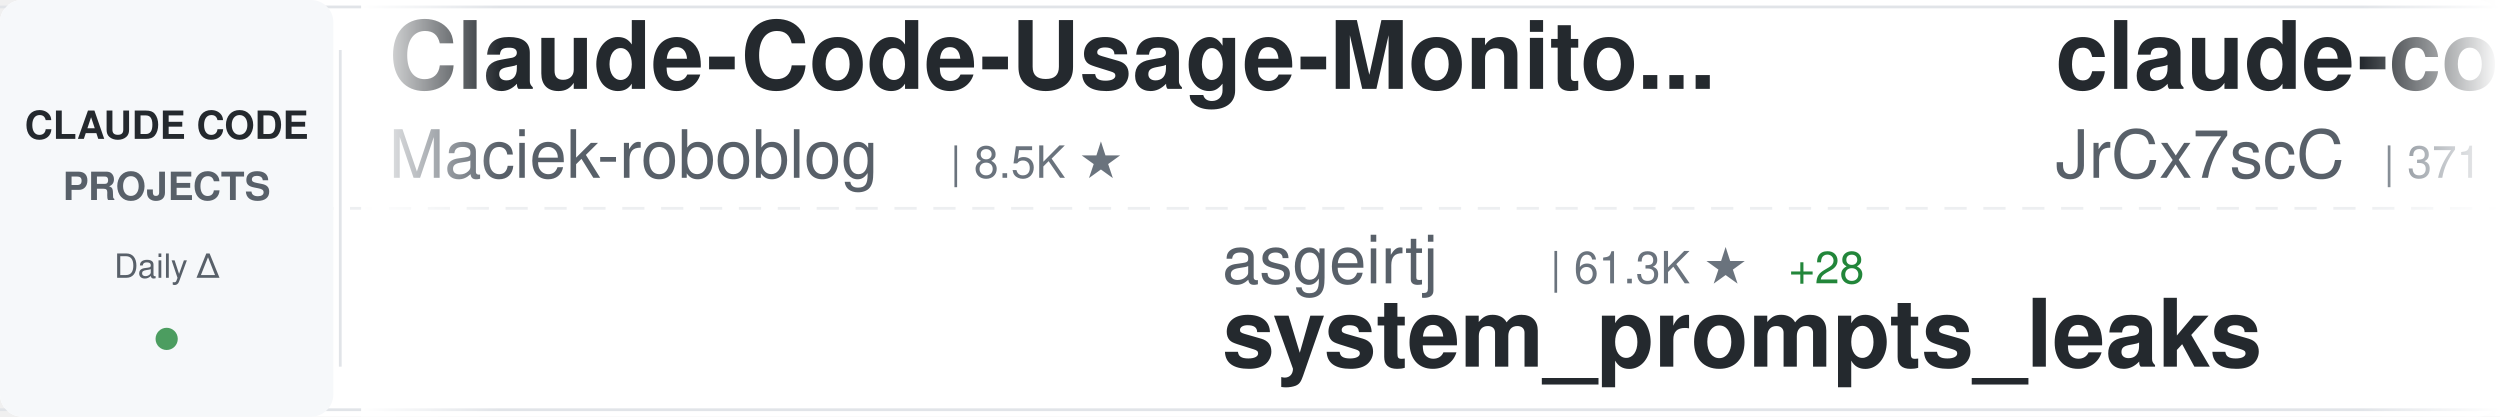
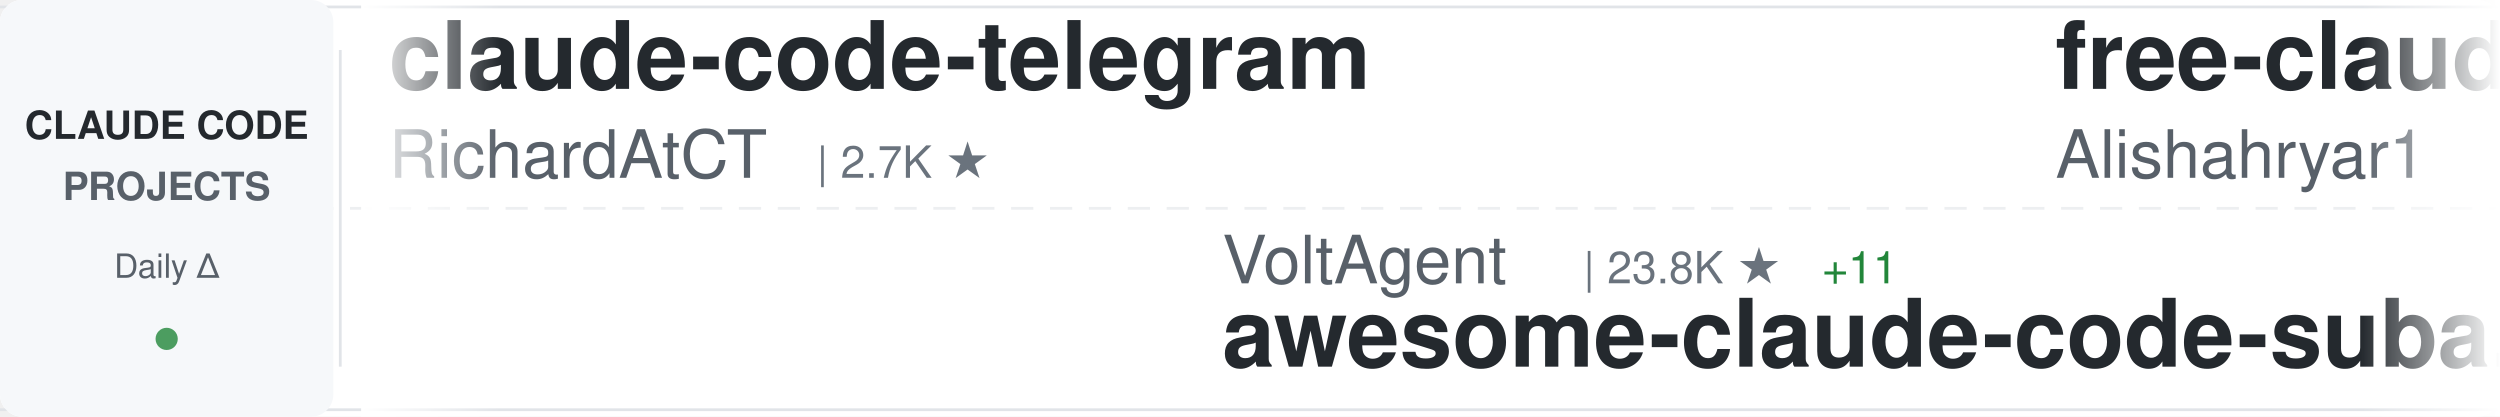
<svg xmlns="http://www.w3.org/2000/svg" width="900" height="150">
  <defs>
    <linearGradient id="awesomeLeftFade" x1="0%" y1="0%" x2="100%" y2="0%">
      <stop offset="0%" style="stop-color:#ffffff;stop-opacity:1" />
      <stop offset="100%" style="stop-color:#ffffff;stop-opacity:0" />
    </linearGradient>
    <linearGradient id="awesomeRightFade" x1="0%" y1="0%" x2="100%" y2="0%">
      <stop offset="0%" style="stop-color:#ffffff;stop-opacity:0" />
      <stop offset="100%" style="stop-color:#ffffff;stop-opacity:1" />
    </linearGradient>
  </defs>
  <rect width="900" height="150" fill="#ffffff" rx="8" />
  <rect x="0" y="2" width="900" height="1" fill="#e1e4e8" />
  <rect x="0" y="147" width="900" height="1" fill="#e1e4e8" />
  <line x1="0" y1="75" x2="900" y2="75" stroke="#e1e4e8" stroke-width="1" stroke-dasharray="8 6" opacity="0.6" />
  <rect x="0" y="0" width="120" height="150" fill="#f6f8fa" rx="8" />
  <text x="60" y="50" font-family="-apple-system, BlinkMacSystemFont, 'Segoe UI', Helvetica, Arial, sans-serif" font-size="14" font-weight="600" fill="#24292e" text-anchor="middle">CLAUDE CODE</text>
  <text x="60" y="72" font-family="-apple-system, BlinkMacSystemFont, 'Segoe UI', Helvetica, Arial, sans-serif" font-size="14" font-weight="600" fill="#586069" text-anchor="middle">PROJECTS</text>
  <text x="60" y="100" font-family="-apple-system, BlinkMacSystemFont, 'Segoe UI', Helvetica, Arial, sans-serif" font-size="12" font-weight="500" fill="#586069" text-anchor="middle">Daily Δ</text>
  <circle cx="60" cy="122" r="4" fill="#22863a" opacity="0.8" />
  <rect x="122" y="18" width="1" height="114" fill="#e1e4e8" />
  <clipPath id="awesomeTickerClip">
    <rect x="130" y="0" width="770" height="150" />
  </clipPath>
  <g clip-path="url(#awesomeTickerClip)">
    <g id="awesomeTickerItems">
      <animateTransform attributeName="transform" attributeType="XML" type="translate" from="0 0" to="-3000 0" dur="54s" repeatCount="indefinite" />
      <g transform="translate(0, 0)">
-         <text x="140" y="32" font-family="-apple-system, BlinkMacSystemFont, 'Segoe UI', Helvetica, Arial, sans-serif" font-size="34" font-weight="600" fill="#24292e">Claude-Code-Usage-Monito...</text>
-         <text x="140" y="64" font-family="-apple-system, BlinkMacSystemFont, 'Segoe UI', Helvetica, Arial, sans-serif" font-size="24" font-weight="400" fill="#586069">Maciek-roboblog</text>
-         <text x="342" y="64" font-family="-apple-system, BlinkMacSystemFont, 'Segoe UI', Helvetica, Arial, sans-serif" font-size="16" font-weight="500" fill="#6a737d">| 8.5K ★</text>
+         <text x="140" y="32" font-family="-apple-system, BlinkMacSystemFont, 'Segoe UI', Helvetica, Arial, sans-serif" font-size="34" font-weight="600" fill="#24292e">claude-code-telegram</text>
+         <text x="140" y="64" font-family="-apple-system, BlinkMacSystemFont, 'Segoe UI', Helvetica, Arial, sans-serif" font-size="24" font-weight="400" fill="#586069">RichardAtCT</text>
+         <text x="294" y="64" font-family="-apple-system, BlinkMacSystemFont, 'Segoe UI', Helvetica, Arial, sans-serif" font-size="16" font-weight="500" fill="#6a737d">| 2.7K ★</text>
      </g>
      <g transform="translate(300, 0)">
-         <text x="140" y="102" font-family="-apple-system, BlinkMacSystemFont, 'Segoe UI', Helvetica, Arial, sans-serif" font-size="24" font-weight="400" fill="#586069">asgeirtj</text>
-         <text x="258" y="102" font-family="-apple-system, BlinkMacSystemFont, 'Segoe UI', Helvetica, Arial, sans-serif" font-size="16" font-weight="500" fill="#6a737d">| 61.3K ★</text>
-         <text x="344" y="102" font-family="-apple-system, BlinkMacSystemFont, 'Segoe UI', Helvetica, Arial, sans-serif" font-size="16" font-weight="500" fill="#22863a"> +28</text>
-         <text x="140" y="132" font-family="-apple-system, BlinkMacSystemFont, 'Segoe UI', Helvetica, Arial, sans-serif" font-size="34" font-weight="600" fill="#24292e">system_prompts_leaks</text>
+         <text x="140" y="102" font-family="-apple-system, BlinkMacSystemFont, 'Segoe UI', Helvetica, Arial, sans-serif" font-size="24" font-weight="400" fill="#586069">VoltAgent</text>
+         <text x="270" y="102" font-family="-apple-system, BlinkMacSystemFont, 'Segoe UI', Helvetica, Arial, sans-serif" font-size="16" font-weight="500" fill="#6a737d">| 23.8K ★</text>
+         <text x="356" y="102" font-family="-apple-system, BlinkMacSystemFont, 'Segoe UI', Helvetica, Arial, sans-serif" font-size="16" font-weight="500" fill="#22863a"> +11</text>
+         <text x="140" y="132" font-family="-apple-system, BlinkMacSystemFont, 'Segoe UI', Helvetica, Arial, sans-serif" font-size="34" font-weight="600" fill="#24292e">awesome-claude-code-suba...</text>
      </g>
      <g transform="translate(600, 0)">
+         <text x="140" y="32" font-family="-apple-system, BlinkMacSystemFont, 'Segoe UI', Helvetica, Arial, sans-serif" font-size="34" font-weight="600" fill="#24292e">free-claude-code</text>
+         <text x="140" y="64" font-family="-apple-system, BlinkMacSystemFont, 'Segoe UI', Helvetica, Arial, sans-serif" font-size="24" font-weight="400" fill="#586069">Alishahryar1</text>
+         <text x="306" y="64" font-family="-apple-system, BlinkMacSystemFont, 'Segoe UI', Helvetica, Arial, sans-serif" font-size="16" font-weight="500" fill="#6a737d">| 42.9K ★</text>
+         <text x="392" y="64" font-family="-apple-system, BlinkMacSystemFont, 'Segoe UI', Helvetica, Arial, sans-serif" font-size="16" font-weight="500" fill="#22863a"> +32</text>
+       </g>
+       <g transform="translate(900, 0)">
+         <text x="140" y="102" font-family="-apple-system, BlinkMacSystemFont, 'Segoe UI', Helvetica, Arial, sans-serif" font-size="24" font-weight="400" fill="#586069">lintsinghua</text>
+         <text x="294" y="102" font-family="-apple-system, BlinkMacSystemFont, 'Segoe UI', Helvetica, Arial, sans-serif" font-size="16" font-weight="500" fill="#6a737d">| 4.0K ★</text>
+         <text x="371" y="102" font-family="-apple-system, BlinkMacSystemFont, 'Segoe UI', Helvetica, Arial, sans-serif" font-size="16" font-weight="500" fill="#cb2431"> -1</text>
+         <text x="140" y="132" font-family="-apple-system, BlinkMacSystemFont, 'Segoe UI', Helvetica, Arial, sans-serif" font-size="34" font-weight="600" fill="#24292e">claude-code-book</text>
+       </g>
+       <g transform="translate(1200, 0)">
        <text x="140" y="32" font-family="-apple-system, BlinkMacSystemFont, 'Segoe UI', Helvetica, Arial, sans-serif" font-size="34" font-weight="600" fill="#24292e">claude-code-source</text>
        <text x="140" y="64" font-family="-apple-system, BlinkMacSystemFont, 'Segoe UI', Helvetica, Arial, sans-serif" font-size="24" font-weight="400" fill="#586069">JrCx7scC</text>
        <text x="258" y="64" font-family="-apple-system, BlinkMacSystemFont, 'Segoe UI', Helvetica, Arial, sans-serif" font-size="16" font-weight="500" fill="#6a737d">| 371 ★</text>
      </g>
-       <g transform="translate(900, 0)">
-         <text x="140" y="102" font-family="-apple-system, BlinkMacSystemFont, 'Segoe UI', Helvetica, Arial, sans-serif" font-size="24" font-weight="400" fill="#586069">oboard</text>
-         <text x="234" y="102" font-family="-apple-system, BlinkMacSystemFont, 'Segoe UI', Helvetica, Arial, sans-serif" font-size="16" font-weight="500" fill="#6a737d">| 3.3K ★</text>
-         <text x="140" y="132" font-family="-apple-system, BlinkMacSystemFont, 'Segoe UI', Helvetica, Arial, sans-serif" font-size="34" font-weight="600" fill="#24292e">claude-code-rev</text>
+       <g transform="translate(1500, 0)">
+         <text x="140" y="102" font-family="-apple-system, BlinkMacSystemFont, 'Segoe UI', Helvetica, Arial, sans-serif" font-size="24" font-weight="400" fill="#586069">AICoderTudou</text>
+         <text x="306" y="102" font-family="-apple-system, BlinkMacSystemFont, 'Segoe UI', Helvetica, Arial, sans-serif" font-size="16" font-weight="500" fill="#6a737d">| 497 ★</text>
+         <text x="140" y="132" font-family="-apple-system, BlinkMacSystemFont, 'Segoe UI', Helvetica, Arial, sans-serif" font-size="34" font-weight="600" fill="#24292e">claude-code-tudou</text>
      </g>
-       <g transform="translate(1200, 0)">
+       <g transform="translate(1800, 0)">
+         <text x="140" y="32" font-family="-apple-system, BlinkMacSystemFont, 'Segoe UI', Helvetica, Arial, sans-serif" font-size="34" font-weight="600" fill="#24292e">Dive-into-Claude-Code</text>
+         <text x="140" y="64" font-family="-apple-system, BlinkMacSystemFont, 'Segoe UI', Helvetica, Arial, sans-serif" font-size="24" font-weight="400" fill="#586069">VILA-Lab</text>
+         <text x="258" y="64" font-family="-apple-system, BlinkMacSystemFont, 'Segoe UI', Helvetica, Arial, sans-serif" font-size="16" font-weight="500" fill="#6a737d">| 2.0K ★</text>
+         <text x="335" y="64" font-family="-apple-system, BlinkMacSystemFont, 'Segoe UI', Helvetica, Arial, sans-serif" font-size="16" font-weight="500" fill="#cb2431"> -1</text>
+       </g>
+       <g transform="translate(2100, 0)">
+         <text x="140" y="102" font-family="-apple-system, BlinkMacSystemFont, 'Segoe UI', Helvetica, Arial, sans-serif" font-size="24" font-weight="400" fill="#586069">digitalsamba</text>
+         <text x="306" y="102" font-family="-apple-system, BlinkMacSystemFont, 'Segoe UI', Helvetica, Arial, sans-serif" font-size="16" font-weight="500" fill="#6a737d">| 1.9K ★</text>
+         <text x="383" y="102" font-family="-apple-system, BlinkMacSystemFont, 'Segoe UI', Helvetica, Arial, sans-serif" font-size="16" font-weight="500" fill="#22863a"> +3</text>
+         <text x="140" y="132" font-family="-apple-system, BlinkMacSystemFont, 'Segoe UI', Helvetica, Arial, sans-serif" font-size="34" font-weight="600" fill="#24292e">claude-code-video-toolki...</text>
+       </g>
+       <g transform="translate(2400, 0)">
+         <text x="140" y="32" font-family="-apple-system, BlinkMacSystemFont, 'Segoe UI', Helvetica, Arial, sans-serif" font-size="34" font-weight="600" fill="#24292e">ralph-claude-code</text>
+         <text x="140" y="64" font-family="-apple-system, BlinkMacSystemFont, 'Segoe UI', Helvetica, Arial, sans-serif" font-size="24" font-weight="400" fill="#586069">frankbria</text>
+         <text x="270" y="64" font-family="-apple-system, BlinkMacSystemFont, 'Segoe UI', Helvetica, Arial, sans-serif" font-size="16" font-weight="500" fill="#6a737d">| 9.6K ★</text>
+         <text x="347" y="64" font-family="-apple-system, BlinkMacSystemFont, 'Segoe UI', Helvetica, Arial, sans-serif" font-size="16" font-weight="500" fill="#cb2431"> -1</text>
+       </g>
+       <g transform="translate(2700, 0)">
+         <text x="140" y="102" font-family="-apple-system, BlinkMacSystemFont, 'Segoe UI', Helvetica, Arial, sans-serif" font-size="24" font-weight="400" fill="#586069">jeremylongshore</text>
+         <text x="342" y="102" font-family="-apple-system, BlinkMacSystemFont, 'Segoe UI', Helvetica, Arial, sans-serif" font-size="16" font-weight="500" fill="#6a737d">| 2.6K ★</text>
+         <text x="419" y="102" font-family="-apple-system, BlinkMacSystemFont, 'Segoe UI', Helvetica, Arial, sans-serif" font-size="16" font-weight="500" fill="#22863a"> +2</text>
+         <text x="140" y="132" font-family="-apple-system, BlinkMacSystemFont, 'Segoe UI', Helvetica, Arial, sans-serif" font-size="34" font-weight="600" fill="#24292e">claude-code-plugins-plus...</text>
+       </g>
+       <g transform="translate(3000, 0)">
+         <text x="140" y="32" font-family="-apple-system, BlinkMacSystemFont, 'Segoe UI', Helvetica, Arial, sans-serif" font-size="34" font-weight="600" fill="#24292e">claude-code-telegram</text>
+         <text x="140" y="64" font-family="-apple-system, BlinkMacSystemFont, 'Segoe UI', Helvetica, Arial, sans-serif" font-size="24" font-weight="400" fill="#586069">RichardAtCT</text>
+         <text x="294" y="64" font-family="-apple-system, BlinkMacSystemFont, 'Segoe UI', Helvetica, Arial, sans-serif" font-size="16" font-weight="500" fill="#6a737d">| 2.7K ★</text>
+       </g>
+       <g transform="translate(3300, 0)">
+         <text x="140" y="102" font-family="-apple-system, BlinkMacSystemFont, 'Segoe UI', Helvetica, Arial, sans-serif" font-size="24" font-weight="400" fill="#586069">VoltAgent</text>
+         <text x="270" y="102" font-family="-apple-system, BlinkMacSystemFont, 'Segoe UI', Helvetica, Arial, sans-serif" font-size="16" font-weight="500" fill="#6a737d">| 23.8K ★</text>
+         <text x="356" y="102" font-family="-apple-system, BlinkMacSystemFont, 'Segoe UI', Helvetica, Arial, sans-serif" font-size="16" font-weight="500" fill="#22863a"> +11</text>
+         <text x="140" y="132" font-family="-apple-system, BlinkMacSystemFont, 'Segoe UI', Helvetica, Arial, sans-serif" font-size="34" font-weight="600" fill="#24292e">awesome-claude-code-suba...</text>
+       </g>
+       <g transform="translate(3600, 0)">
        <text x="140" y="32" font-family="-apple-system, BlinkMacSystemFont, 'Segoe UI', Helvetica, Arial, sans-serif" font-size="34" font-weight="600" fill="#24292e">free-claude-code</text>
        <text x="140" y="64" font-family="-apple-system, BlinkMacSystemFont, 'Segoe UI', Helvetica, Arial, sans-serif" font-size="24" font-weight="400" fill="#586069">Alishahryar1</text>
        <text x="306" y="64" font-family="-apple-system, BlinkMacSystemFont, 'Segoe UI', Helvetica, Arial, sans-serif" font-size="16" font-weight="500" fill="#6a737d">| 42.9K ★</text>
-         <text x="392" y="64" font-family="-apple-system, BlinkMacSystemFont, 'Segoe UI', Helvetica, Arial, sans-serif" font-size="16" font-weight="500" fill="#22863a"> +28</text>
-       </g>
-       <g transform="translate(1500, 0)">
-         <text x="140" y="102" font-family="-apple-system, BlinkMacSystemFont, 'Segoe UI', Helvetica, Arial, sans-serif" font-size="24" font-weight="400" fill="#586069">ChinaSiro</text>
-         <text x="270" y="102" font-family="-apple-system, BlinkMacSystemFont, 'Segoe UI', Helvetica, Arial, sans-serif" font-size="16" font-weight="500" fill="#6a737d">| 9.6K ★</text>
-         <text x="347" y="102" font-family="-apple-system, BlinkMacSystemFont, 'Segoe UI', Helvetica, Arial, sans-serif" font-size="16" font-weight="500" fill="#22863a"> +2</text>
-         <text x="140" y="132" font-family="-apple-system, BlinkMacSystemFont, 'Segoe UI', Helvetica, Arial, sans-serif" font-size="34" font-weight="600" fill="#24292e">claude-code-sourcemap</text>
-       </g>
-       <g transform="translate(1800, 0)">
-         <text x="140" y="32" font-family="-apple-system, BlinkMacSystemFont, 'Segoe UI', Helvetica, Arial, sans-serif" font-size="34" font-weight="600" fill="#24292e">claude-code-infrastructu...</text>
-         <text x="140" y="64" font-family="-apple-system, BlinkMacSystemFont, 'Segoe UI', Helvetica, Arial, sans-serif" font-size="24" font-weight="400" fill="#586069">diet103</text>
-         <text x="246" y="64" font-family="-apple-system, BlinkMacSystemFont, 'Segoe UI', Helvetica, Arial, sans-serif" font-size="16" font-weight="500" fill="#6a737d">| 10.0K ★</text>
-       </g>
-       <g transform="translate(2100, 0)">
-         <text x="140" y="102" font-family="-apple-system, BlinkMacSystemFont, 'Segoe UI', Helvetica, Arial, sans-serif" font-size="24" font-weight="400" fill="#586069">Onewon</text>
-         <text x="234" y="102" font-family="-apple-system, BlinkMacSystemFont, 'Segoe UI', Helvetica, Arial, sans-serif" font-size="16" font-weight="500" fill="#6a737d">| 180 ★</text>
-         <text x="140" y="132" font-family="-apple-system, BlinkMacSystemFont, 'Segoe UI', Helvetica, Arial, sans-serif" font-size="34" font-weight="600" fill="#24292e">claude-code</text>
-       </g>
-       <g transform="translate(2400, 0)">
-         <text x="140" y="32" font-family="-apple-system, BlinkMacSystemFont, 'Segoe UI', Helvetica, Arial, sans-serif" font-size="34" font-weight="600" fill="#24292e">claude-code-cli</text>
-         <text x="140" y="64" font-family="-apple-system, BlinkMacSystemFont, 'Segoe UI', Helvetica, Arial, sans-serif" font-size="24" font-weight="400" fill="#586069">huangserva</text>
-         <text x="282" y="64" font-family="-apple-system, BlinkMacSystemFont, 'Segoe UI', Helvetica, Arial, sans-serif" font-size="16" font-weight="500" fill="#6a737d">| 621 ★</text>
-       </g>
-       <g transform="translate(2700, 0)">
-         <text x="140" y="102" font-family="-apple-system, BlinkMacSystemFont, 'Segoe UI', Helvetica, Arial, sans-serif" font-size="24" font-weight="400" fill="#586069">pedrohcgs</text>
-         <text x="270" y="102" font-family="-apple-system, BlinkMacSystemFont, 'Segoe UI', Helvetica, Arial, sans-serif" font-size="16" font-weight="500" fill="#6a737d">| 1.4K ★</text>
-         <text x="140" y="132" font-family="-apple-system, BlinkMacSystemFont, 'Segoe UI', Helvetica, Arial, sans-serif" font-size="34" font-weight="600" fill="#24292e">claude-code-my-workflow</text>
-       </g>
-       <g transform="translate(3000, 0)">
-         <text x="140" y="32" font-family="-apple-system, BlinkMacSystemFont, 'Segoe UI', Helvetica, Arial, sans-serif" font-size="34" font-weight="600" fill="#24292e">Claude-Code-Usage-Monito...</text>
-         <text x="140" y="64" font-family="-apple-system, BlinkMacSystemFont, 'Segoe UI', Helvetica, Arial, sans-serif" font-size="24" font-weight="400" fill="#586069">Maciek-roboblog</text>
-         <text x="342" y="64" font-family="-apple-system, BlinkMacSystemFont, 'Segoe UI', Helvetica, Arial, sans-serif" font-size="16" font-weight="500" fill="#6a737d">| 8.5K ★</text>
-       </g>
-       <g transform="translate(3300, 0)">
-         <text x="140" y="102" font-family="-apple-system, BlinkMacSystemFont, 'Segoe UI', Helvetica, Arial, sans-serif" font-size="24" font-weight="400" fill="#586069">asgeirtj</text>
-         <text x="258" y="102" font-family="-apple-system, BlinkMacSystemFont, 'Segoe UI', Helvetica, Arial, sans-serif" font-size="16" font-weight="500" fill="#6a737d">| 61.3K ★</text>
-         <text x="344" y="102" font-family="-apple-system, BlinkMacSystemFont, 'Segoe UI', Helvetica, Arial, sans-serif" font-size="16" font-weight="500" fill="#22863a"> +28</text>
-         <text x="140" y="132" font-family="-apple-system, BlinkMacSystemFont, 'Segoe UI', Helvetica, Arial, sans-serif" font-size="34" font-weight="600" fill="#24292e">system_prompts_leaks</text>
-       </g>
-       <g transform="translate(3600, 0)">
-         <text x="140" y="32" font-family="-apple-system, BlinkMacSystemFont, 'Segoe UI', Helvetica, Arial, sans-serif" font-size="34" font-weight="600" fill="#24292e">claude-code-source</text>
-         <text x="140" y="64" font-family="-apple-system, BlinkMacSystemFont, 'Segoe UI', Helvetica, Arial, sans-serif" font-size="24" font-weight="400" fill="#586069">JrCx7scC</text>
-         <text x="258" y="64" font-family="-apple-system, BlinkMacSystemFont, 'Segoe UI', Helvetica, Arial, sans-serif" font-size="16" font-weight="500" fill="#6a737d">| 371 ★</text>
+         <text x="392" y="64" font-family="-apple-system, BlinkMacSystemFont, 'Segoe UI', Helvetica, Arial, sans-serif" font-size="16" font-weight="500" fill="#22863a"> +32</text>
      </g>
      <g transform="translate(3900, 0)">
-         <text x="140" y="102" font-family="-apple-system, BlinkMacSystemFont, 'Segoe UI', Helvetica, Arial, sans-serif" font-size="24" font-weight="400" fill="#586069">oboard</text>
-         <text x="234" y="102" font-family="-apple-system, BlinkMacSystemFont, 'Segoe UI', Helvetica, Arial, sans-serif" font-size="16" font-weight="500" fill="#6a737d">| 3.3K ★</text>
-         <text x="140" y="132" font-family="-apple-system, BlinkMacSystemFont, 'Segoe UI', Helvetica, Arial, sans-serif" font-size="34" font-weight="600" fill="#24292e">claude-code-rev</text>
+         <text x="140" y="102" font-family="-apple-system, BlinkMacSystemFont, 'Segoe UI', Helvetica, Arial, sans-serif" font-size="24" font-weight="400" fill="#586069">lintsinghua</text>
+         <text x="294" y="102" font-family="-apple-system, BlinkMacSystemFont, 'Segoe UI', Helvetica, Arial, sans-serif" font-size="16" font-weight="500" fill="#6a737d">| 4.0K ★</text>
+         <text x="371" y="102" font-family="-apple-system, BlinkMacSystemFont, 'Segoe UI', Helvetica, Arial, sans-serif" font-size="16" font-weight="500" fill="#cb2431"> -1</text>
+         <text x="140" y="132" font-family="-apple-system, BlinkMacSystemFont, 'Segoe UI', Helvetica, Arial, sans-serif" font-size="34" font-weight="600" fill="#24292e">claude-code-book</text>
      </g>
    </g>
  </g>
  <rect x="130" y="0" width="50" height="150" fill="url(#awesomeLeftFade)" />
  <rect x="850" y="0" width="50" height="150" fill="url(#awesomeRightFade)" />
</svg>
